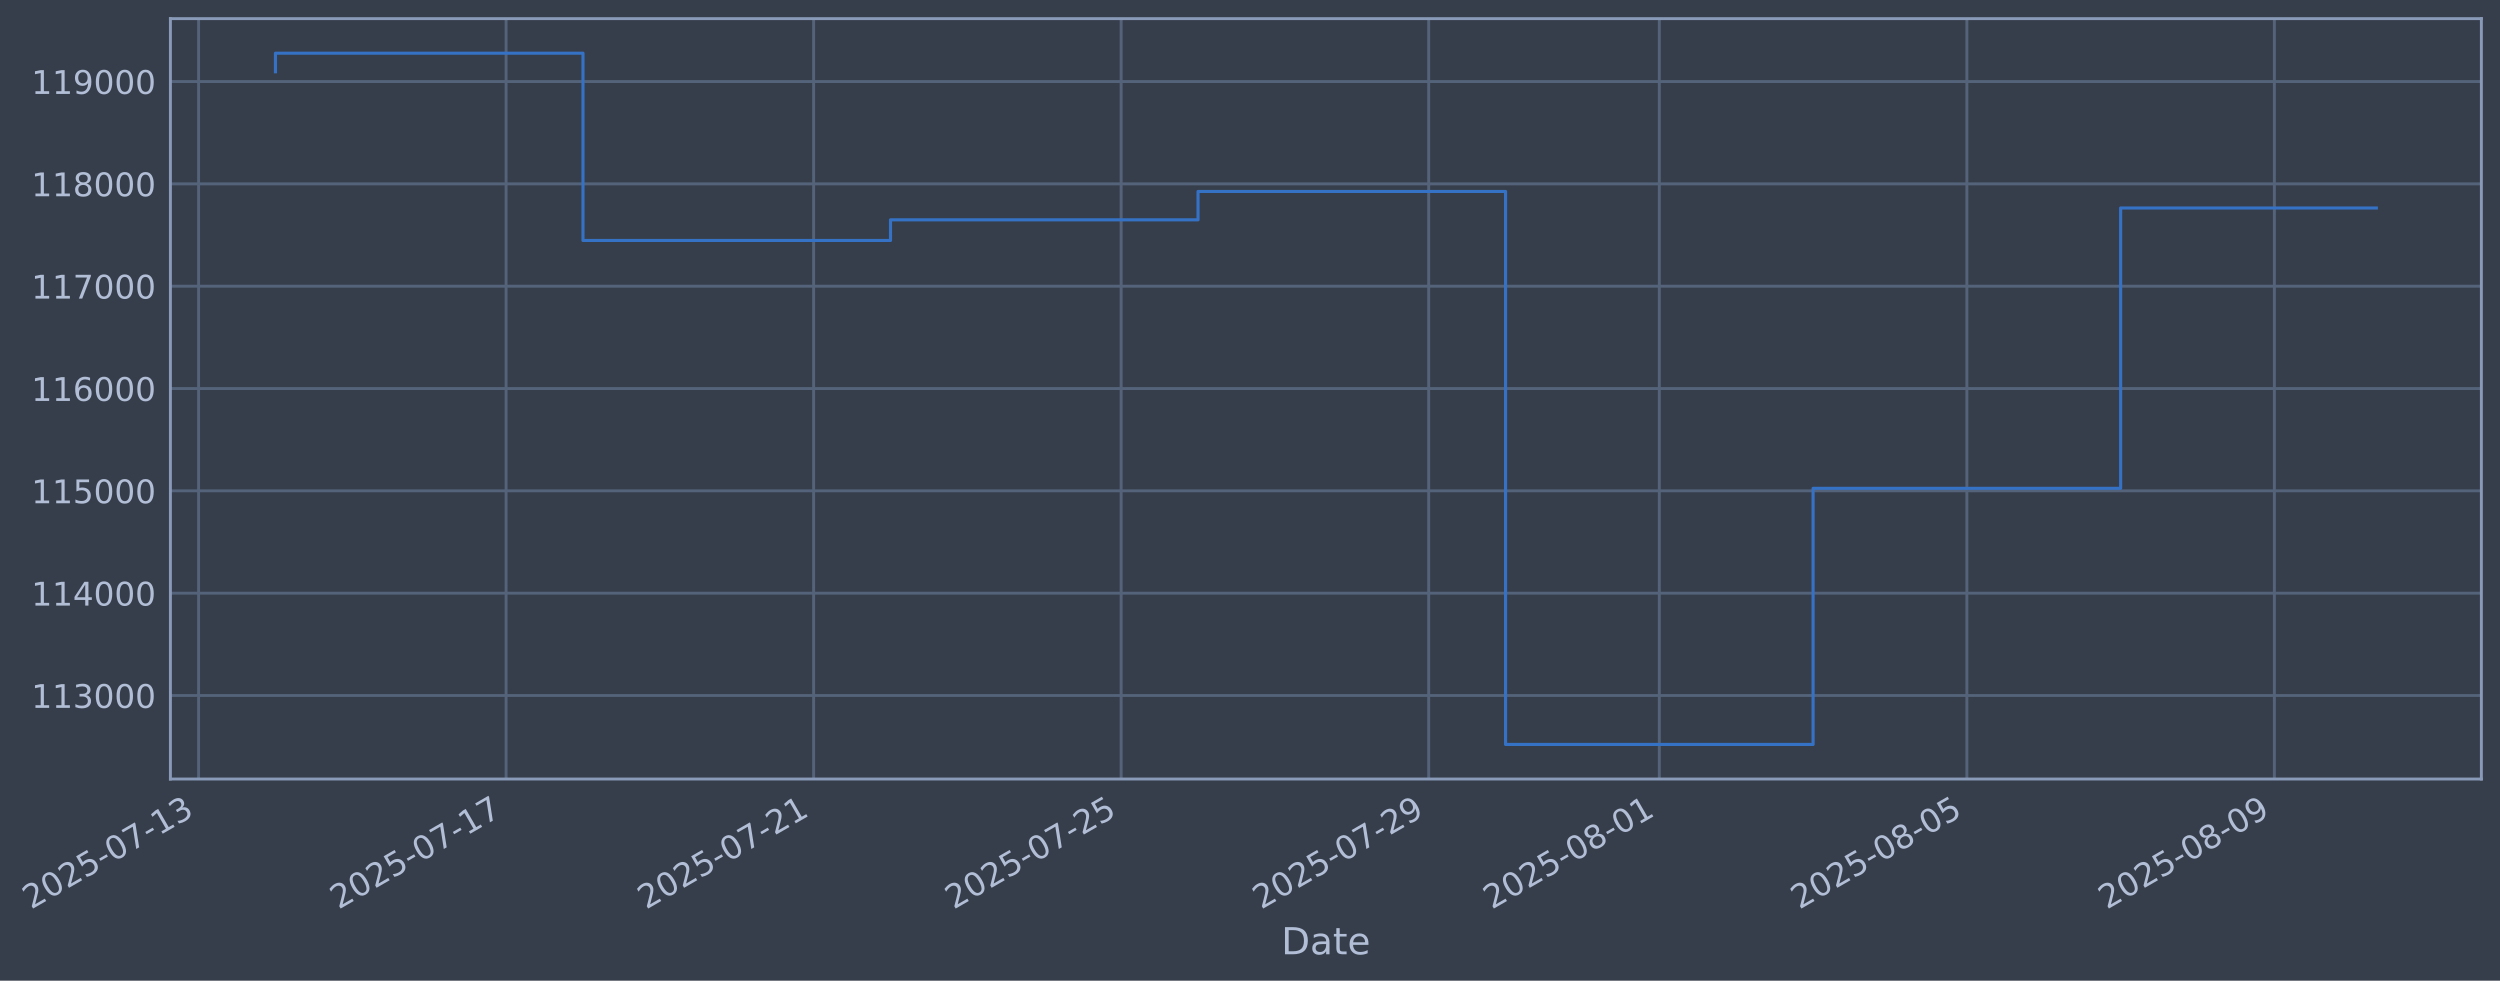
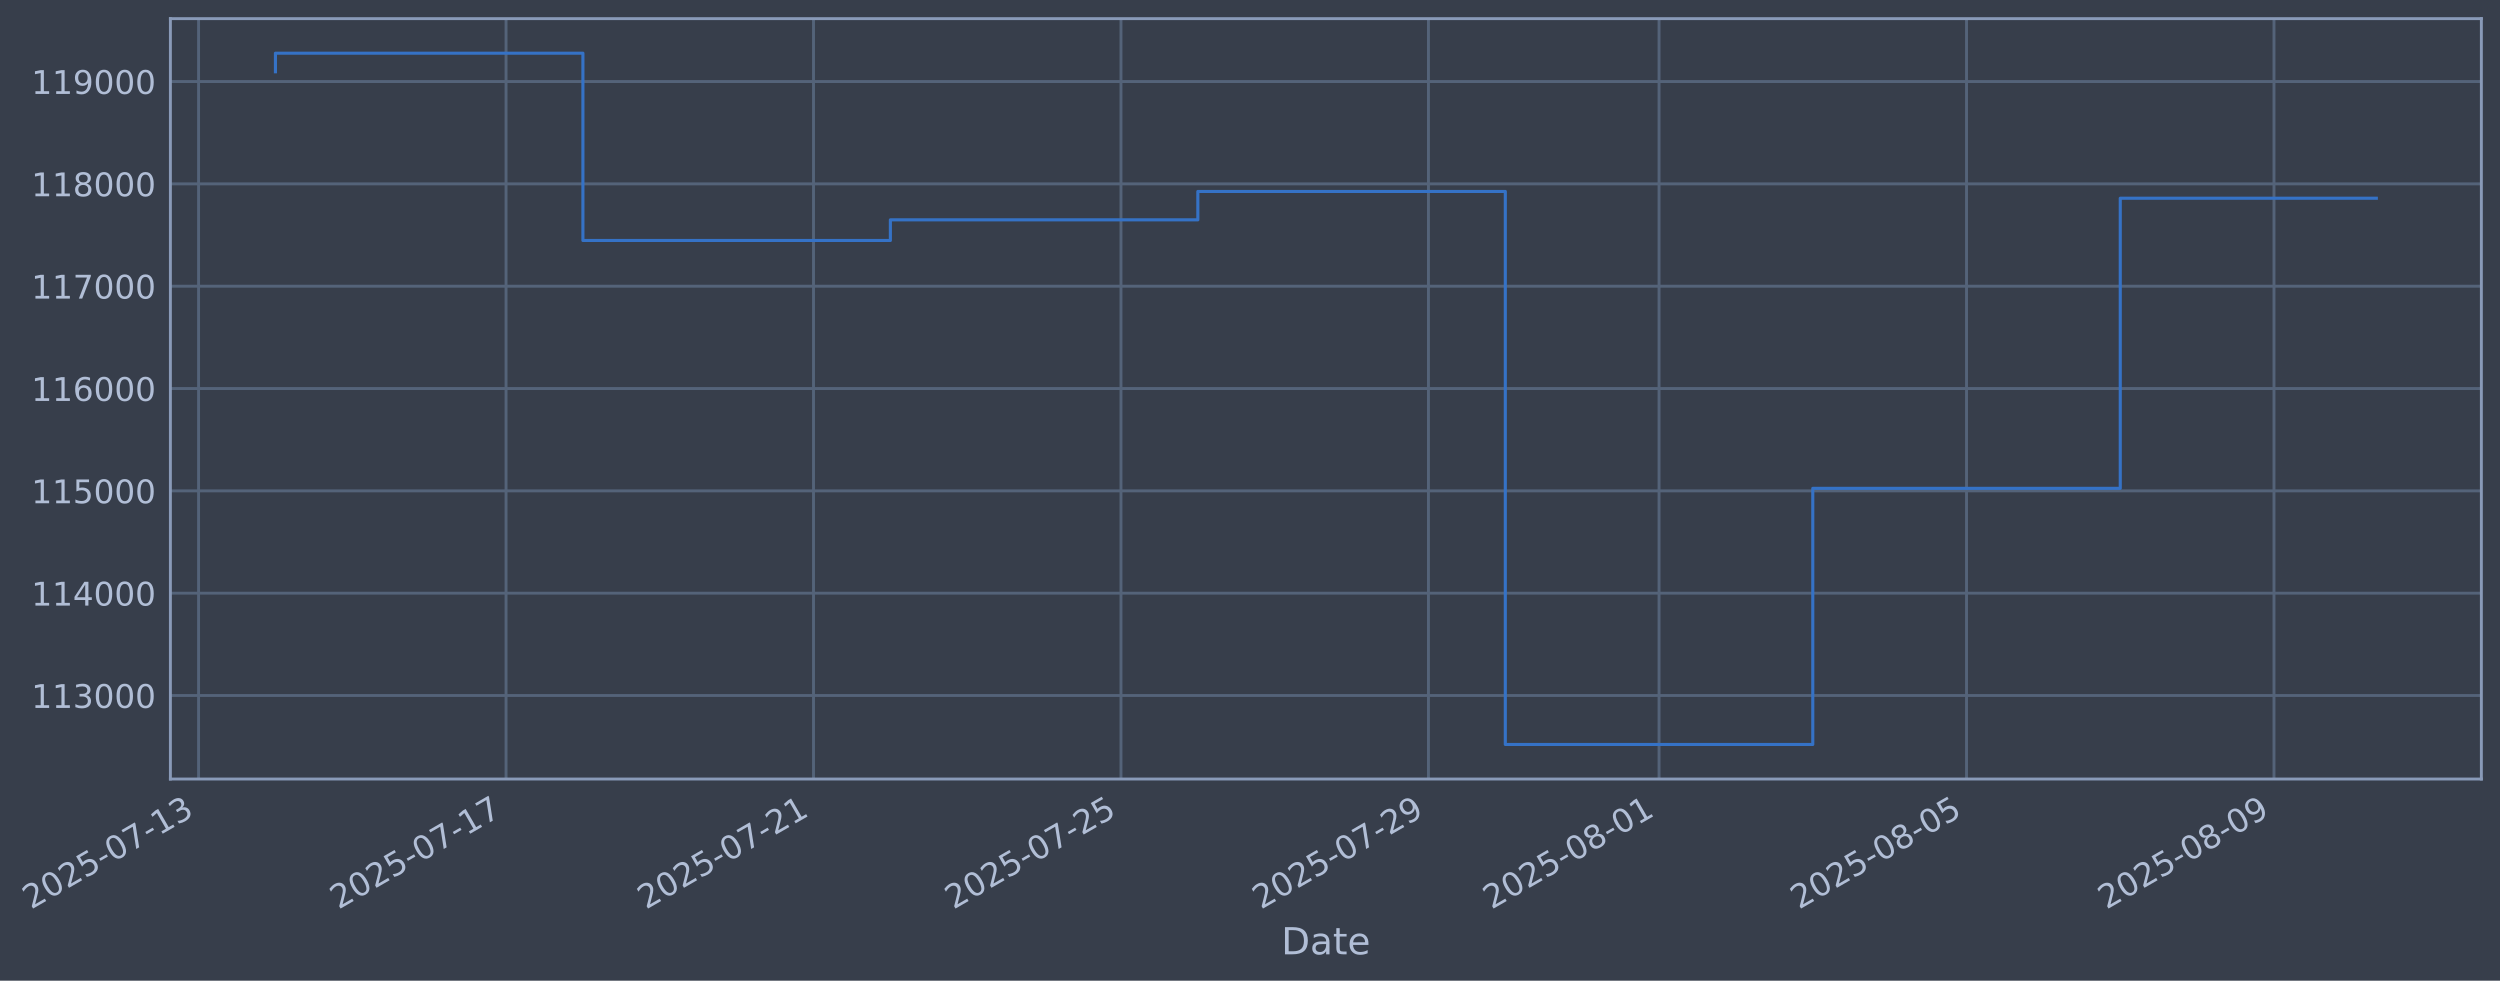
- <svg xmlns="http://www.w3.org/2000/svg" xmlns:xlink="http://www.w3.org/1999/xlink" width="965.833pt" height="378.87pt" viewBox="0 0 965.833 378.87" version="1.1">
+ <svg xmlns="http://www.w3.org/2000/svg" xmlns:xlink="http://www.w3.org/1999/xlink" width="965.827pt" height="378.87pt" viewBox="0 0 965.827 378.87" version="1.1">
  <defs>
    <style type="text/css">*{stroke-linejoin: round; stroke-linecap: butt}</style>
  </defs>
  <g id="figure_1">
    <g id="patch_1">
-       <path d="M 0 378.87  L 965.833 378.87  L 965.833 0  L 0 0  z " style="fill: #373e4b" />
+       <path d="M 0 378.87  L 965.827 378.87  L 965.827 0  L 0 0  z " style="fill: #373e4b" />
    </g>
    <g id="axes_1">
      <g id="patch_2">
-         <path d="M 65.833 300.96  L 958.633 300.96  L 958.633 7.2  L 65.833 7.2  z " style="fill: #373e4b" />
+         <path d="M 65.827 300.96  L 958.627 300.96  L 958.627 7.2  L 65.827 7.2  z " style="fill: #373e4b" />
      </g>
      <g id="matplotlib.axis_1">
        <g id="xtick_1">
          <g id="line2d_1">
-             <path d="M 76.713 300.96  L 76.713 7.2  " clip-path="url(#pd2b1a11a77)" style="fill: none; stroke: #546379; stroke-width: 1.12; stroke-linecap: square" />
+             <path d="M 76.713 300.96  L 76.713 7.2  " clip-path="url(#pece041eaaa)" style="fill: none; stroke: #546379; stroke-width: 1.12; stroke-linecap: square" />
          </g>
          <g id="line2d_2" />
          <g id="text_1">
            <g style="fill: #b1bed6" transform="translate(11.98702 351.4642) rotate(-30) scale(0.126 -0.126)">
              <defs>
                <path id="DejaVuSans-32" d="M 1228 531  L 3431 531  L 3431 0  L 469 0  L 469 531  Q 828 903 1448 1529  Q 2069 2156 2228 2338  Q 2531 2678 2651 2914  Q 2772 3150 2772 3378  Q 2772 3750 2511 3984  Q 2250 4219 1831 4219  Q 1534 4219 1204 4116  Q 875 4013 500 3803  L 500 4441  Q 881 4594 1212 4672  Q 1544 4750 1819 4750  Q 2544 4750 2975 4387  Q 3406 4025 3406 3419  Q 3406 3131 3298 2873  Q 3191 2616 2906 2266  Q 2828 2175 2409 1742  Q 1991 1309 1228 531  z " transform="scale(0.015625)" />
                <path id="DejaVuSans-30" d="M 2034 4250  Q 1547 4250 1301 3770  Q 1056 3291 1056 2328  Q 1056 1369 1301 889  Q 1547 409 2034 409  Q 2525 409 2770 889  Q 3016 1369 3016 2328  Q 3016 3291 2770 3770  Q 2525 4250 2034 4250  z M 2034 4750  Q 2819 4750 3233 4129  Q 3647 3509 3647 2328  Q 3647 1150 3233 529  Q 2819 -91 2034 -91  Q 1250 -91 836 529  Q 422 1150 422 2328  Q 422 3509 836 4129  Q 1250 4750 2034 4750  z " transform="scale(0.015625)" />
                <path id="DejaVuSans-35" d="M 691 4666  L 3169 4666  L 3169 4134  L 1269 4134  L 1269 2991  Q 1406 3038 1543 3061  Q 1681 3084 1819 3084  Q 2600 3084 3056 2656  Q 3513 2228 3513 1497  Q 3513 744 3044 326  Q 2575 -91 1722 -91  Q 1428 -91 1123 -41  Q 819 9 494 109  L 494 744  Q 775 591 1075 516  Q 1375 441 1709 441  Q 2250 441 2565 725  Q 2881 1009 2881 1497  Q 2881 1984 2565 2268  Q 2250 2553 1709 2553  Q 1456 2553 1204 2497  Q 953 2441 691 2322  L 691 4666  z " transform="scale(0.015625)" />
                <path id="DejaVuSans-2d" d="M 313 2009  L 1997 2009  L 1997 1497  L 313 1497  L 313 2009  z " transform="scale(0.015625)" />
                <path id="DejaVuSans-37" d="M 525 4666  L 3525 4666  L 3525 4397  L 1831 0  L 1172 0  L 2766 4134  L 525 4134  L 525 4666  z " transform="scale(0.015625)" />
                <path id="DejaVuSans-31" d="M 794 531  L 1825 531  L 1825 4091  L 703 3866  L 703 4441  L 1819 4666  L 2450 4666  L 2450 531  L 3481 531  L 3481 0  L 794 0  L 794 531  z " transform="scale(0.015625)" />
                <path id="DejaVuSans-33" d="M 2597 2516  Q 3050 2419 3304 2112  Q 3559 1806 3559 1356  Q 3559 666 3084 287  Q 2609 -91 1734 -91  Q 1441 -91 1130 -33  Q 819 25 488 141  L 488 750  Q 750 597 1062 519  Q 1375 441 1716 441  Q 2309 441 2620 675  Q 2931 909 2931 1356  Q 2931 1769 2642 2001  Q 2353 2234 1838 2234  L 1294 2234  L 1294 2753  L 1863 2753  Q 2328 2753 2575 2939  Q 2822 3125 2822 3475  Q 2822 3834 2567 4026  Q 2313 4219 1838 4219  Q 1578 4219 1281 4162  Q 984 4106 628 3988  L 628 4550  Q 988 4650 1302 4700  Q 1616 4750 1894 4750  Q 2613 4750 3031 4423  Q 3450 4097 3450 3541  Q 3450 3153 3228 2886  Q 3006 2619 2597 2516  z " transform="scale(0.015625)" />
              </defs>
              <use xlink:href="#DejaVuSans-32" />
              <use xlink:href="#DejaVuSans-30" transform="translate(63.62305 0)" />
              <use xlink:href="#DejaVuSans-32" transform="translate(127.2461 0)" />
              <use xlink:href="#DejaVuSans-35" transform="translate(190.8691 0)" />
              <use xlink:href="#DejaVuSans-2d" transform="translate(254.4922 0)" />
              <use xlink:href="#DejaVuSans-30" transform="translate(290.5762 0)" />
              <use xlink:href="#DejaVuSans-37" transform="translate(354.1992 0)" />
              <use xlink:href="#DejaVuSans-2d" transform="translate(417.8223 0)" />
              <use xlink:href="#DejaVuSans-31" transform="translate(453.9062 0)" />
              <use xlink:href="#DejaVuSans-33" transform="translate(517.5293 0)" />
            </g>
          </g>
        </g>
        <g id="xtick_2">
          <g id="line2d_3">
-             <path d="M 195.521 300.96  L 195.521 7.2  " clip-path="url(#pd2b1a11a77)" style="fill: none; stroke: #546379; stroke-width: 1.12; stroke-linecap: square" />
+             <path d="M 195.498 300.96  L 195.498 7.2  " clip-path="url(#pece041eaaa)" style="fill: none; stroke: #546379; stroke-width: 1.12; stroke-linecap: square" />
          </g>
          <g id="line2d_4" />
          <g id="text_2">
-             <g style="fill: #b1bed6" transform="translate(130.796 351.4642) rotate(-30) scale(0.126 -0.126)">
+             <g style="fill: #b1bed6" transform="translate(130.772 351.4642) rotate(-30) scale(0.126 -0.126)">
              <use xlink:href="#DejaVuSans-32" />
              <use xlink:href="#DejaVuSans-30" transform="translate(63.62305 0)" />
              <use xlink:href="#DejaVuSans-32" transform="translate(127.2461 0)" />
              <use xlink:href="#DejaVuSans-35" transform="translate(190.8691 0)" />
              <use xlink:href="#DejaVuSans-2d" transform="translate(254.4922 0)" />
              <use xlink:href="#DejaVuSans-30" transform="translate(290.5762 0)" />
              <use xlink:href="#DejaVuSans-37" transform="translate(354.1992 0)" />
              <use xlink:href="#DejaVuSans-2d" transform="translate(417.8223 0)" />
              <use xlink:href="#DejaVuSans-31" transform="translate(453.9062 0)" />
              <use xlink:href="#DejaVuSans-37" transform="translate(517.5293 0)" />
            </g>
          </g>
        </g>
        <g id="xtick_3">
          <g id="line2d_5">
-             <path d="M 314.33 300.96  L 314.33 7.2  " clip-path="url(#pd2b1a11a77)" style="fill: none; stroke: #546379; stroke-width: 1.12; stroke-linecap: square" />
+             <path d="M 314.283 300.96  L 314.283 7.2  " clip-path="url(#pece041eaaa)" style="fill: none; stroke: #546379; stroke-width: 1.12; stroke-linecap: square" />
          </g>
          <g id="line2d_6" />
          <g id="text_3">
-             <g style="fill: #b1bed6" transform="translate(249.6049 351.4642) rotate(-30) scale(0.126 -0.126)">
+             <g style="fill: #b1bed6" transform="translate(249.557 351.4642) rotate(-30) scale(0.126 -0.126)">
              <use xlink:href="#DejaVuSans-32" />
              <use xlink:href="#DejaVuSans-30" transform="translate(63.62305 0)" />
              <use xlink:href="#DejaVuSans-32" transform="translate(127.2461 0)" />
              <use xlink:href="#DejaVuSans-35" transform="translate(190.8691 0)" />
              <use xlink:href="#DejaVuSans-2d" transform="translate(254.4922 0)" />
              <use xlink:href="#DejaVuSans-30" transform="translate(290.5762 0)" />
              <use xlink:href="#DejaVuSans-37" transform="translate(354.1992 0)" />
              <use xlink:href="#DejaVuSans-2d" transform="translate(417.8223 0)" />
              <use xlink:href="#DejaVuSans-32" transform="translate(453.9062 0)" />
              <use xlink:href="#DejaVuSans-31" transform="translate(517.5293 0)" />
            </g>
          </g>
        </g>
        <g id="xtick_4">
          <g id="line2d_7">
-             <path d="M 433.139 300.96  L 433.139 7.2  " clip-path="url(#pd2b1a11a77)" style="fill: none; stroke: #546379; stroke-width: 1.12; stroke-linecap: square" />
+             <path d="M 433.068 300.96  L 433.068 7.2  " clip-path="url(#pece041eaaa)" style="fill: none; stroke: #546379; stroke-width: 1.12; stroke-linecap: square" />
          </g>
          <g id="line2d_8" />
          <g id="text_4">
-             <g style="fill: #b1bed6" transform="translate(368.4139 351.4642) rotate(-30) scale(0.126 -0.126)">
+             <g style="fill: #b1bed6" transform="translate(368.342 351.4642) rotate(-30) scale(0.126 -0.126)">
              <use xlink:href="#DejaVuSans-32" />
              <use xlink:href="#DejaVuSans-30" transform="translate(63.62305 0)" />
              <use xlink:href="#DejaVuSans-32" transform="translate(127.2461 0)" />
              <use xlink:href="#DejaVuSans-35" transform="translate(190.8691 0)" />
              <use xlink:href="#DejaVuSans-2d" transform="translate(254.4922 0)" />
              <use xlink:href="#DejaVuSans-30" transform="translate(290.5762 0)" />
              <use xlink:href="#DejaVuSans-37" transform="translate(354.1992 0)" />
              <use xlink:href="#DejaVuSans-2d" transform="translate(417.8223 0)" />
              <use xlink:href="#DejaVuSans-32" transform="translate(453.9062 0)" />
              <use xlink:href="#DejaVuSans-35" transform="translate(517.5293 0)" />
            </g>
          </g>
        </g>
        <g id="xtick_5">
          <g id="line2d_9">
-             <path d="M 551.948 300.96  L 551.948 7.2  " clip-path="url(#pd2b1a11a77)" style="fill: none; stroke: #546379; stroke-width: 1.12; stroke-linecap: square" />
+             <path d="M 551.852 300.96  L 551.852 7.2  " clip-path="url(#pece041eaaa)" style="fill: none; stroke: #546379; stroke-width: 1.12; stroke-linecap: square" />
          </g>
          <g id="line2d_10" />
          <g id="text_5">
-             <g style="fill: #b1bed6" transform="translate(487.2228 351.4642) rotate(-30) scale(0.126 -0.126)">
+             <g style="fill: #b1bed6" transform="translate(487.127 351.4642) rotate(-30) scale(0.126 -0.126)">
              <defs>
                <path id="DejaVuSans-39" d="M 703 97  L 703 672  Q 941 559 1184 500  Q 1428 441 1663 441  Q 2288 441 2617 861  Q 2947 1281 2994 2138  Q 2813 1869 2534 1725  Q 2256 1581 1919 1581  Q 1219 1581 811 2004  Q 403 2428 403 3163  Q 403 3881 828 4315  Q 1253 4750 1959 4750  Q 2769 4750 3195 4129  Q 3622 3509 3622 2328  Q 3622 1225 3098 567  Q 2575 -91 1691 -91  Q 1453 -91 1209 -44  Q 966 3 703 97  z M 1959 2075  Q 2384 2075 2632 2365  Q 2881 2656 2881 3163  Q 2881 3666 2632 3958  Q 2384 4250 1959 4250  Q 1534 4250 1286 3958  Q 1038 3666 1038 3163  Q 1038 2656 1286 2365  Q 1534 2075 1959 2075  z " transform="scale(0.015625)" />
              </defs>
              <use xlink:href="#DejaVuSans-32" />
              <use xlink:href="#DejaVuSans-30" transform="translate(63.62305 0)" />
              <use xlink:href="#DejaVuSans-32" transform="translate(127.2461 0)" />
              <use xlink:href="#DejaVuSans-35" transform="translate(190.8691 0)" />
              <use xlink:href="#DejaVuSans-2d" transform="translate(254.4922 0)" />
              <use xlink:href="#DejaVuSans-30" transform="translate(290.5762 0)" />
              <use xlink:href="#DejaVuSans-37" transform="translate(354.1992 0)" />
              <use xlink:href="#DejaVuSans-2d" transform="translate(417.8223 0)" />
              <use xlink:href="#DejaVuSans-32" transform="translate(453.9062 0)" />
              <use xlink:href="#DejaVuSans-39" transform="translate(517.5293 0)" />
            </g>
          </g>
        </g>
        <g id="xtick_6">
          <g id="line2d_11">
-             <path d="M 641.055 300.96  L 641.055 7.2  " clip-path="url(#pd2b1a11a77)" style="fill: none; stroke: #546379; stroke-width: 1.12; stroke-linecap: square" />
+             <path d="M 640.941 300.96  L 640.941 7.2  " clip-path="url(#pece041eaaa)" style="fill: none; stroke: #546379; stroke-width: 1.12; stroke-linecap: square" />
          </g>
          <g id="line2d_12" />
          <g id="text_6">
-             <g style="fill: #b1bed6" transform="translate(576.3295 351.4642) rotate(-30) scale(0.126 -0.126)">
+             <g style="fill: #b1bed6" transform="translate(576.2157 351.4642) rotate(-30) scale(0.126 -0.126)">
              <defs>
                <path id="DejaVuSans-38" d="M 2034 2216  Q 1584 2216 1326 1975  Q 1069 1734 1069 1313  Q 1069 891 1326 650  Q 1584 409 2034 409  Q 2484 409 2743 651  Q 3003 894 3003 1313  Q 3003 1734 2745 1975  Q 2488 2216 2034 2216  z M 1403 2484  Q 997 2584 770 2862  Q 544 3141 544 3541  Q 544 4100 942 4425  Q 1341 4750 2034 4750  Q 2731 4750 3128 4425  Q 3525 4100 3525 3541  Q 3525 3141 3298 2862  Q 3072 2584 2669 2484  Q 3125 2378 3379 2068  Q 3634 1759 3634 1313  Q 3634 634 3220 271  Q 2806 -91 2034 -91  Q 1263 -91 848 271  Q 434 634 434 1313  Q 434 1759 690 2068  Q 947 2378 1403 2484  z M 1172 3481  Q 1172 3119 1398 2916  Q 1625 2713 2034 2713  Q 2441 2713 2670 2916  Q 2900 3119 2900 3481  Q 2900 3844 2670 4047  Q 2441 4250 2034 4250  Q 1625 4250 1398 4047  Q 1172 3844 1172 3481  z " transform="scale(0.015625)" />
              </defs>
              <use xlink:href="#DejaVuSans-32" />
              <use xlink:href="#DejaVuSans-30" transform="translate(63.62305 0)" />
              <use xlink:href="#DejaVuSans-32" transform="translate(127.2461 0)" />
              <use xlink:href="#DejaVuSans-35" transform="translate(190.8691 0)" />
              <use xlink:href="#DejaVuSans-2d" transform="translate(254.4922 0)" />
              <use xlink:href="#DejaVuSans-30" transform="translate(290.5762 0)" />
              <use xlink:href="#DejaVuSans-38" transform="translate(354.1992 0)" />
              <use xlink:href="#DejaVuSans-2d" transform="translate(417.8223 0)" />
              <use xlink:href="#DejaVuSans-30" transform="translate(453.9062 0)" />
              <use xlink:href="#DejaVuSans-31" transform="translate(517.5293 0)" />
            </g>
          </g>
        </g>
        <g id="xtick_7">
          <g id="line2d_13">
-             <path d="M 759.864 300.96  L 759.864 7.2  " clip-path="url(#pd2b1a11a77)" style="fill: none; stroke: #546379; stroke-width: 1.12; stroke-linecap: square" />
+             <path d="M 759.726 300.96  L 759.726 7.2  " clip-path="url(#pece041eaaa)" style="fill: none; stroke: #546379; stroke-width: 1.12; stroke-linecap: square" />
          </g>
          <g id="line2d_14" />
          <g id="text_7">
-             <g style="fill: #b1bed6" transform="translate(695.1385 351.4642) rotate(-30) scale(0.126 -0.126)">
+             <g style="fill: #b1bed6" transform="translate(695.0007 351.4642) rotate(-30) scale(0.126 -0.126)">
              <use xlink:href="#DejaVuSans-32" />
              <use xlink:href="#DejaVuSans-30" transform="translate(63.62305 0)" />
              <use xlink:href="#DejaVuSans-32" transform="translate(127.2461 0)" />
              <use xlink:href="#DejaVuSans-35" transform="translate(190.8691 0)" />
              <use xlink:href="#DejaVuSans-2d" transform="translate(254.4922 0)" />
              <use xlink:href="#DejaVuSans-30" transform="translate(290.5762 0)" />
              <use xlink:href="#DejaVuSans-38" transform="translate(354.1992 0)" />
              <use xlink:href="#DejaVuSans-2d" transform="translate(417.8223 0)" />
              <use xlink:href="#DejaVuSans-30" transform="translate(453.9062 0)" />
              <use xlink:href="#DejaVuSans-35" transform="translate(517.5293 0)" />
            </g>
          </g>
        </g>
        <g id="xtick_8">
          <g id="line2d_15">
-             <path d="M 878.673 300.96  L 878.673 7.2  " clip-path="url(#pd2b1a11a77)" style="fill: none; stroke: #546379; stroke-width: 1.12; stroke-linecap: square" />
+             <path d="M 878.511 300.96  L 878.511 7.2  " clip-path="url(#pece041eaaa)" style="fill: none; stroke: #546379; stroke-width: 1.12; stroke-linecap: square" />
          </g>
          <g id="line2d_16" />
          <g id="text_8">
-             <g style="fill: #b1bed6" transform="translate(813.9475 351.4642) rotate(-30) scale(0.126 -0.126)">
+             <g style="fill: #b1bed6" transform="translate(813.7857 351.4642) rotate(-30) scale(0.126 -0.126)">
              <use xlink:href="#DejaVuSans-32" />
              <use xlink:href="#DejaVuSans-30" transform="translate(63.62305 0)" />
              <use xlink:href="#DejaVuSans-32" transform="translate(127.2461 0)" />
              <use xlink:href="#DejaVuSans-35" transform="translate(190.8691 0)" />
              <use xlink:href="#DejaVuSans-2d" transform="translate(254.4922 0)" />
              <use xlink:href="#DejaVuSans-30" transform="translate(290.5762 0)" />
              <use xlink:href="#DejaVuSans-38" transform="translate(354.1992 0)" />
              <use xlink:href="#DejaVuSans-2d" transform="translate(417.8223 0)" />
              <use xlink:href="#DejaVuSans-30" transform="translate(453.9062 0)" />
              <use xlink:href="#DejaVuSans-39" transform="translate(517.5293 0)" />
            </g>
          </g>
        </g>
        <g id="text_9">
-           <g style="fill: #b1bed6" transform="translate(495.0238 368.6753) scale(0.144 -0.144)">
+           <g style="fill: #b1bed6" transform="translate(495.0178 368.6753) scale(0.144 -0.144)">
            <defs>
              <path id="DejaVuSans-44" d="M 1259 4147  L 1259 519  L 2022 519  Q 2988 519 3436 956  Q 3884 1394 3884 2338  Q 3884 3275 3436 3711  Q 2988 4147 2022 4147  L 1259 4147  z M 628 4666  L 1925 4666  Q 3281 4666 3915 4102  Q 4550 3538 4550 2338  Q 4550 1131 3912 565  Q 3275 0 1925 0  L 628 0  L 628 4666  z " transform="scale(0.015625)" />
              <path id="DejaVuSans-61" d="M 2194 1759  Q 1497 1759 1228 1600  Q 959 1441 959 1056  Q 959 750 1161 570  Q 1363 391 1709 391  Q 2188 391 2477 730  Q 2766 1069 2766 1631  L 2766 1759  L 2194 1759  z M 3341 1997  L 3341 0  L 2766 0  L 2766 531  Q 2569 213 2275 61  Q 1981 -91 1556 -91  Q 1019 -91 701 211  Q 384 513 384 1019  Q 384 1609 779 1909  Q 1175 2209 1959 2209  L 2766 2209  L 2766 2266  Q 2766 2663 2505 2880  Q 2244 3097 1772 3097  Q 1472 3097 1187 3025  Q 903 2953 641 2809  L 641 3341  Q 956 3463 1253 3523  Q 1550 3584 1831 3584  Q 2591 3584 2966 3190  Q 3341 2797 3341 1997  z " transform="scale(0.015625)" />
              <path id="DejaVuSans-74" d="M 1172 4494  L 1172 3500  L 2356 3500  L 2356 3053  L 1172 3053  L 1172 1153  Q 1172 725 1289 603  Q 1406 481 1766 481  L 2356 481  L 2356 0  L 1766 0  Q 1100 0 847 248  Q 594 497 594 1153  L 594 3053  L 172 3053  L 172 3500  L 594 3500  L 594 4494  L 1172 4494  z " transform="scale(0.015625)" />
              <path id="DejaVuSans-65" d="M 3597 1894  L 3597 1613  L 953 1613  Q 991 1019 1311 708  Q 1631 397 2203 397  Q 2534 397 2845 478  Q 3156 559 3463 722  L 3463 178  Q 3153 47 2828 -22  Q 2503 -91 2169 -91  Q 1331 -91 842 396  Q 353 884 353 1716  Q 353 2575 817 3079  Q 1281 3584 2069 3584  Q 2775 3584 3186 3129  Q 3597 2675 3597 1894  z M 3022 2063  Q 3016 2534 2758 2815  Q 2500 3097 2075 3097  Q 1594 3097 1305 2825  Q 1016 2553 972 2059  L 3022 2063  z " transform="scale(0.015625)" />
            </defs>
            <use xlink:href="#DejaVuSans-44" />
            <use xlink:href="#DejaVuSans-61" transform="translate(77.00195 0)" />
            <use xlink:href="#DejaVuSans-74" transform="translate(138.2812 0)" />
            <use xlink:href="#DejaVuSans-65" transform="translate(177.4902 0)" />
          </g>
        </g>
      </g>
      <g id="matplotlib.axis_2">
        <g id="ytick_1">
          <g id="line2d_17">
-             <path d="M 65.833 268.698  L 958.633 268.698  " clip-path="url(#pd2b1a11a77)" style="fill: none; stroke: #546379; stroke-width: 1.12; stroke-linecap: square" />
+             <path d="M 65.827 268.698  L 958.627 268.698  " clip-path="url(#pece041eaaa)" style="fill: none; stroke: #546379; stroke-width: 1.12; stroke-linecap: square" />
          </g>
          <g id="line2d_18" />
          <g id="text_10">
-             <g style="fill: #b1bed6" transform="translate(12.13245 273.4854) scale(0.126 -0.126)">
+             <g style="fill: #b1bed6" transform="translate(12.12645 273.4854) scale(0.126 -0.126)">
              <use xlink:href="#DejaVuSans-31" />
              <use xlink:href="#DejaVuSans-31" transform="translate(63.62305 0)" />
              <use xlink:href="#DejaVuSans-33" transform="translate(127.2461 0)" />
              <use xlink:href="#DejaVuSans-30" transform="translate(190.8691 0)" />
              <use xlink:href="#DejaVuSans-30" transform="translate(254.4922 0)" />
              <use xlink:href="#DejaVuSans-30" transform="translate(318.1152 0)" />
            </g>
          </g>
        </g>
        <g id="ytick_2">
          <g id="line2d_19">
-             <path d="M 65.833 229.165  L 958.633 229.165  " clip-path="url(#pd2b1a11a77)" style="fill: none; stroke: #546379; stroke-width: 1.12; stroke-linecap: square" />
+             <path d="M 65.827 229.165  L 958.627 229.165  " clip-path="url(#pece041eaaa)" style="fill: none; stroke: #546379; stroke-width: 1.12; stroke-linecap: square" />
          </g>
          <g id="line2d_20" />
          <g id="text_11">
-             <g style="fill: #b1bed6" transform="translate(12.13245 233.952) scale(0.126 -0.126)">
+             <g style="fill: #b1bed6" transform="translate(12.12645 233.952) scale(0.126 -0.126)">
              <defs>
                <path id="DejaVuSans-34" d="M 2419 4116  L 825 1625  L 2419 1625  L 2419 4116  z M 2253 4666  L 3047 4666  L 3047 1625  L 3713 1625  L 3713 1100  L 3047 1100  L 3047 0  L 2419 0  L 2419 1100  L 313 1100  L 313 1709  L 2253 4666  z " transform="scale(0.015625)" />
              </defs>
              <use xlink:href="#DejaVuSans-31" />
              <use xlink:href="#DejaVuSans-31" transform="translate(63.62305 0)" />
              <use xlink:href="#DejaVuSans-34" transform="translate(127.2461 0)" />
              <use xlink:href="#DejaVuSans-30" transform="translate(190.8691 0)" />
              <use xlink:href="#DejaVuSans-30" transform="translate(254.4922 0)" />
              <use xlink:href="#DejaVuSans-30" transform="translate(318.1152 0)" />
            </g>
          </g>
        </g>
        <g id="ytick_3">
          <g id="line2d_21">
-             <path d="M 65.833 189.631  L 958.633 189.631  " clip-path="url(#pd2b1a11a77)" style="fill: none; stroke: #546379; stroke-width: 1.12; stroke-linecap: square" />
+             <path d="M 65.827 189.631  L 958.627 189.631  " clip-path="url(#pece041eaaa)" style="fill: none; stroke: #546379; stroke-width: 1.12; stroke-linecap: square" />
          </g>
          <g id="line2d_22" />
          <g id="text_12">
-             <g style="fill: #b1bed6" transform="translate(12.13245 194.4185) scale(0.126 -0.126)">
+             <g style="fill: #b1bed6" transform="translate(12.12645 194.4185) scale(0.126 -0.126)">
              <use xlink:href="#DejaVuSans-31" />
              <use xlink:href="#DejaVuSans-31" transform="translate(63.62305 0)" />
              <use xlink:href="#DejaVuSans-35" transform="translate(127.2461 0)" />
              <use xlink:href="#DejaVuSans-30" transform="translate(190.8691 0)" />
              <use xlink:href="#DejaVuSans-30" transform="translate(254.4922 0)" />
              <use xlink:href="#DejaVuSans-30" transform="translate(318.1152 0)" />
            </g>
          </g>
        </g>
        <g id="ytick_4">
          <g id="line2d_23">
-             <path d="M 65.833 150.098  L 958.633 150.098  " clip-path="url(#pd2b1a11a77)" style="fill: none; stroke: #546379; stroke-width: 1.12; stroke-linecap: square" />
+             <path d="M 65.827 150.098  L 958.627 150.098  " clip-path="url(#pece041eaaa)" style="fill: none; stroke: #546379; stroke-width: 1.12; stroke-linecap: square" />
          </g>
          <g id="line2d_24" />
          <g id="text_13">
-             <g style="fill: #b1bed6" transform="translate(12.13245 154.885) scale(0.126 -0.126)">
+             <g style="fill: #b1bed6" transform="translate(12.12645 154.885) scale(0.126 -0.126)">
              <defs>
                <path id="DejaVuSans-36" d="M 2113 2584  Q 1688 2584 1439 2293  Q 1191 2003 1191 1497  Q 1191 994 1439 701  Q 1688 409 2113 409  Q 2538 409 2786 701  Q 3034 994 3034 1497  Q 3034 2003 2786 2293  Q 2538 2584 2113 2584  z M 3366 4563  L 3366 3988  Q 3128 4100 2886 4159  Q 2644 4219 2406 4219  Q 1781 4219 1451 3797  Q 1122 3375 1075 2522  Q 1259 2794 1537 2939  Q 1816 3084 2150 3084  Q 2853 3084 3261 2657  Q 3669 2231 3669 1497  Q 3669 778 3244 343  Q 2819 -91 2113 -91  Q 1303 -91 875 529  Q 447 1150 447 2328  Q 447 3434 972 4092  Q 1497 4750 2381 4750  Q 2619 4750 2861 4703  Q 3103 4656 3366 4563  z " transform="scale(0.015625)" />
              </defs>
              <use xlink:href="#DejaVuSans-31" />
              <use xlink:href="#DejaVuSans-31" transform="translate(63.62305 0)" />
              <use xlink:href="#DejaVuSans-36" transform="translate(127.2461 0)" />
              <use xlink:href="#DejaVuSans-30" transform="translate(190.8691 0)" />
              <use xlink:href="#DejaVuSans-30" transform="translate(254.4922 0)" />
              <use xlink:href="#DejaVuSans-30" transform="translate(318.1152 0)" />
            </g>
          </g>
        </g>
        <g id="ytick_5">
          <g id="line2d_25">
-             <path d="M 65.833 110.565  L 958.633 110.565  " clip-path="url(#pd2b1a11a77)" style="fill: none; stroke: #546379; stroke-width: 1.12; stroke-linecap: square" />
+             <path d="M 65.827 110.565  L 958.627 110.565  " clip-path="url(#pece041eaaa)" style="fill: none; stroke: #546379; stroke-width: 1.12; stroke-linecap: square" />
          </g>
          <g id="line2d_26" />
          <g id="text_14">
-             <g style="fill: #b1bed6" transform="translate(12.13245 115.3515) scale(0.126 -0.126)">
+             <g style="fill: #b1bed6" transform="translate(12.12645 115.3515) scale(0.126 -0.126)">
              <use xlink:href="#DejaVuSans-31" />
              <use xlink:href="#DejaVuSans-31" transform="translate(63.62305 0)" />
              <use xlink:href="#DejaVuSans-37" transform="translate(127.2461 0)" />
              <use xlink:href="#DejaVuSans-30" transform="translate(190.8691 0)" />
              <use xlink:href="#DejaVuSans-30" transform="translate(254.4922 0)" />
              <use xlink:href="#DejaVuSans-30" transform="translate(318.1152 0)" />
            </g>
          </g>
        </g>
        <g id="ytick_6">
          <g id="line2d_27">
-             <path d="M 65.833 71.031  L 958.633 71.031  " clip-path="url(#pd2b1a11a77)" style="fill: none; stroke: #546379; stroke-width: 1.12; stroke-linecap: square" />
+             <path d="M 65.827 71.031  L 958.627 71.031  " clip-path="url(#pece041eaaa)" style="fill: none; stroke: #546379; stroke-width: 1.12; stroke-linecap: square" />
          </g>
          <g id="line2d_28" />
          <g id="text_15">
-             <g style="fill: #b1bed6" transform="translate(12.13245 75.81806) scale(0.126 -0.126)">
+             <g style="fill: #b1bed6" transform="translate(12.12645 75.81806) scale(0.126 -0.126)">
              <use xlink:href="#DejaVuSans-31" />
              <use xlink:href="#DejaVuSans-31" transform="translate(63.62305 0)" />
              <use xlink:href="#DejaVuSans-38" transform="translate(127.2461 0)" />
              <use xlink:href="#DejaVuSans-30" transform="translate(190.8691 0)" />
              <use xlink:href="#DejaVuSans-30" transform="translate(254.4922 0)" />
              <use xlink:href="#DejaVuSans-30" transform="translate(318.1152 0)" />
            </g>
          </g>
        </g>
        <g id="ytick_7">
          <g id="line2d_29">
-             <path d="M 65.833 31.498  L 958.633 31.498  " clip-path="url(#pd2b1a11a77)" style="fill: none; stroke: #546379; stroke-width: 1.12; stroke-linecap: square" />
+             <path d="M 65.827 31.498  L 958.627 31.498  " clip-path="url(#pece041eaaa)" style="fill: none; stroke: #546379; stroke-width: 1.12; stroke-linecap: square" />
          </g>
          <g id="line2d_30" />
          <g id="text_16">
-             <g style="fill: #b1bed6" transform="translate(12.13245 36.28458) scale(0.126 -0.126)">
+             <g style="fill: #b1bed6" transform="translate(12.12645 36.28458) scale(0.126 -0.126)">
              <use xlink:href="#DejaVuSans-31" />
              <use xlink:href="#DejaVuSans-31" transform="translate(63.62305 0)" />
              <use xlink:href="#DejaVuSans-39" transform="translate(127.2461 0)" />
              <use xlink:href="#DejaVuSans-30" transform="translate(190.8691 0)" />
              <use xlink:href="#DejaVuSans-30" transform="translate(254.4922 0)" />
              <use xlink:href="#DejaVuSans-30" transform="translate(318.1152 0)" />
            </g>
          </g>
        </g>
      </g>
      <g id="line2d_31">
-         <path d="M 106.415 27.726  L 106.415 20.553  L 225.224 20.553  L 225.224 92.901  L 344.033 92.901  L 344.033 84.934  L 462.842 84.934  L 462.842 73.974  L 581.651 73.974  L 581.651 287.607  L 700.46 287.607  L 700.46 188.664  L 819.268 188.664  L 819.268 80.359  L 918.051 80.359  " clip-path="url(#pd2b1a11a77)" style="fill: none; stroke: #3572c6; stroke-width: 1.2; stroke-linecap: square" />
+         <path d="M 106.409 27.726  L 106.409 20.553  L 225.194 20.553  L 225.194 92.901  L 343.979 92.901  L 343.979 84.934  L 462.764 84.934  L 462.764 73.974  L 581.549 73.974  L 581.549 287.607  L 700.334 287.607  L 700.334 188.664  L 819.119 188.664  L 819.119 76.589  L 918.045 76.589  " clip-path="url(#pece041eaaa)" style="fill: none; stroke: #3572c6; stroke-width: 1.2; stroke-linecap: square" />
      </g>
      <g id="patch_3">
-         <path d="M 65.833 300.96  L 65.833 7.2  " style="fill: none; stroke: #899ab8; stroke-width: 1.12; stroke-linejoin: miter; stroke-linecap: square" />
+         <path d="M 65.827 300.96  L 65.827 7.2  " style="fill: none; stroke: #899ab8; stroke-width: 1.12; stroke-linejoin: miter; stroke-linecap: square" />
      </g>
      <g id="patch_4">
-         <path d="M 958.633 300.96  L 958.633 7.2  " style="fill: none; stroke: #899ab8; stroke-width: 1.12; stroke-linejoin: miter; stroke-linecap: square" />
+         <path d="M 958.627 300.96  L 958.627 7.2  " style="fill: none; stroke: #899ab8; stroke-width: 1.12; stroke-linejoin: miter; stroke-linecap: square" />
      </g>
      <g id="patch_5">
-         <path d="M 65.833 300.96  L 958.633 300.96  " style="fill: none; stroke: #899ab8; stroke-width: 1.12; stroke-linejoin: miter; stroke-linecap: square" />
+         <path d="M 65.827 300.96  L 958.627 300.96  " style="fill: none; stroke: #899ab8; stroke-width: 1.12; stroke-linejoin: miter; stroke-linecap: square" />
      </g>
      <g id="patch_6">
-         <path d="M 65.833 7.2  L 958.633 7.2  " style="fill: none; stroke: #899ab8; stroke-width: 1.12; stroke-linejoin: miter; stroke-linecap: square" />
+         <path d="M 65.827 7.2  L 958.627 7.2  " style="fill: none; stroke: #899ab8; stroke-width: 1.12; stroke-linejoin: miter; stroke-linecap: square" />
      </g>
    </g>
  </g>
  <defs>
-     <clipPath id="pd2b1a11a77">
-       <rect x="65.833" y="7.2" width="892.8" height="293.76" />
+     <clipPath id="pece041eaaa">
+       <rect x="65.827" y="7.2" width="892.8" height="293.76" />
    </clipPath>
  </defs>
</svg>
